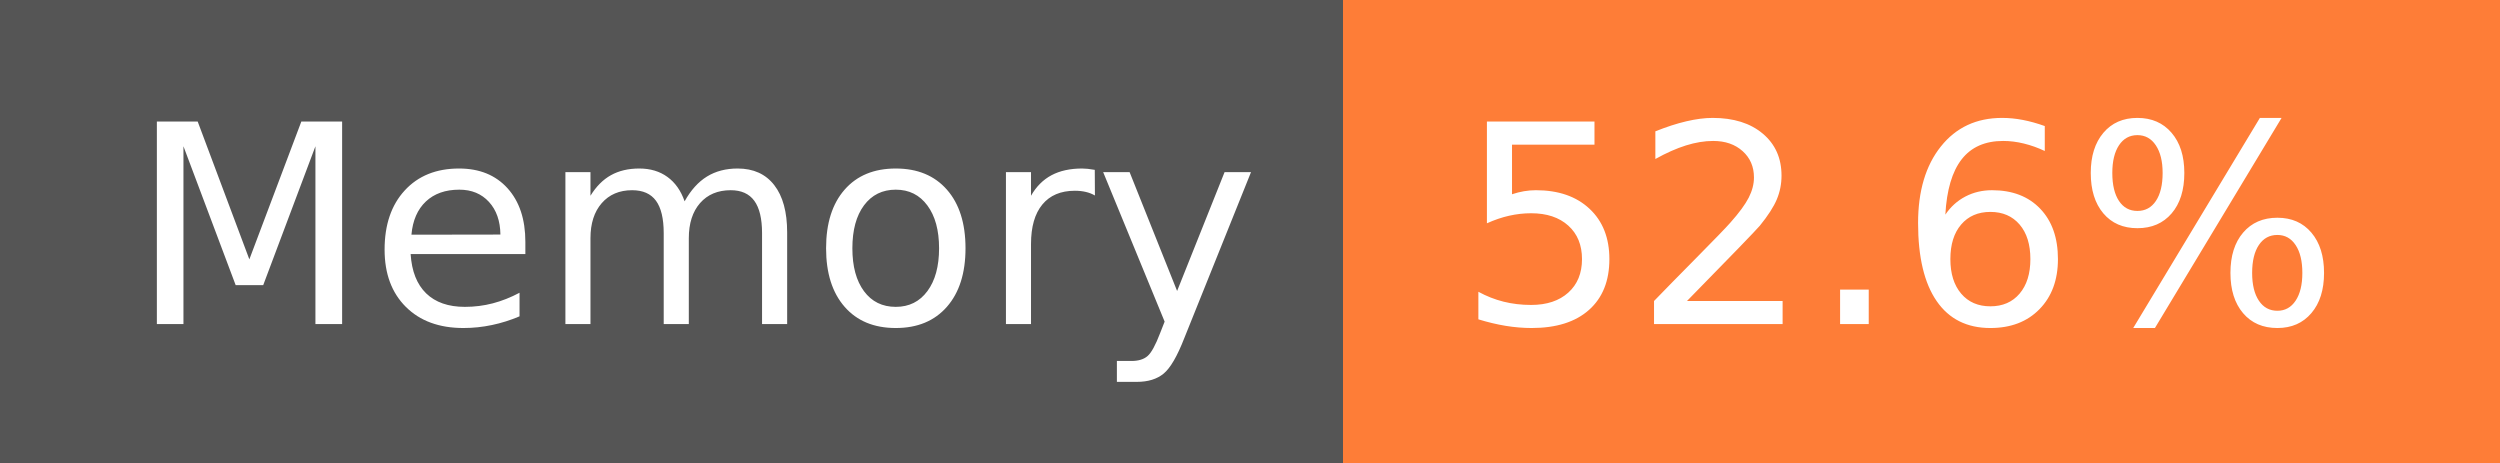
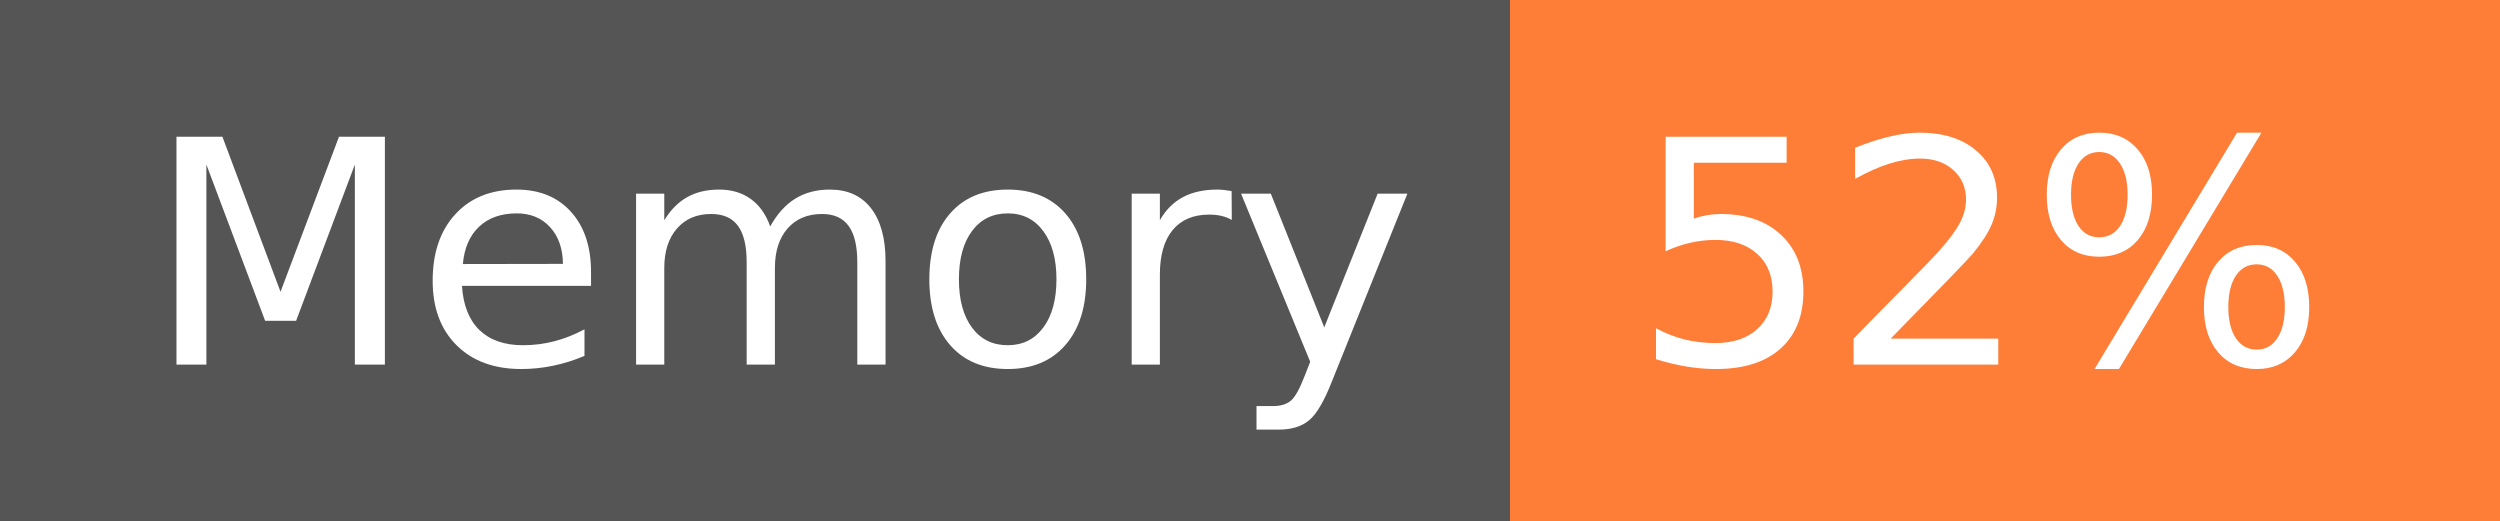
- <svg xmlns="http://www.w3.org/2000/svg" width="108" height="20" role="img" aria-label="Memory: 52.6%">
+ <svg xmlns="http://www.w3.org/2000/svg" width="96" height="20" role="img" aria-label="Memory: 52%">
  <g shape-rendering="crispEdges">
    <rect width="58" height="20" fill="#555" />
-     <rect x="58" width="50" height="20" fill="#fe7d37" />
+     <rect x="58" width="38" height="20" fill="#fe7d37" />
  </g>
  <g fill="#fff" text-anchor="middle" font-family="Verdana,Geneva,DejaVu Sans,sans-serif" text-rendering="geometricPrecision" font-size="120">
    <text x="300" y="140" transform="scale(.1)" fill="#fff" textLength="466">Memory</text>
-     <text x="820" y="140" transform="scale(.1)" fill="#fff" textLength="390">52.6%</text>
+     <text x="760" y="140" transform="scale(.1)" fill="#fff" textLength="276">52%</text>
  </g>
</svg>
